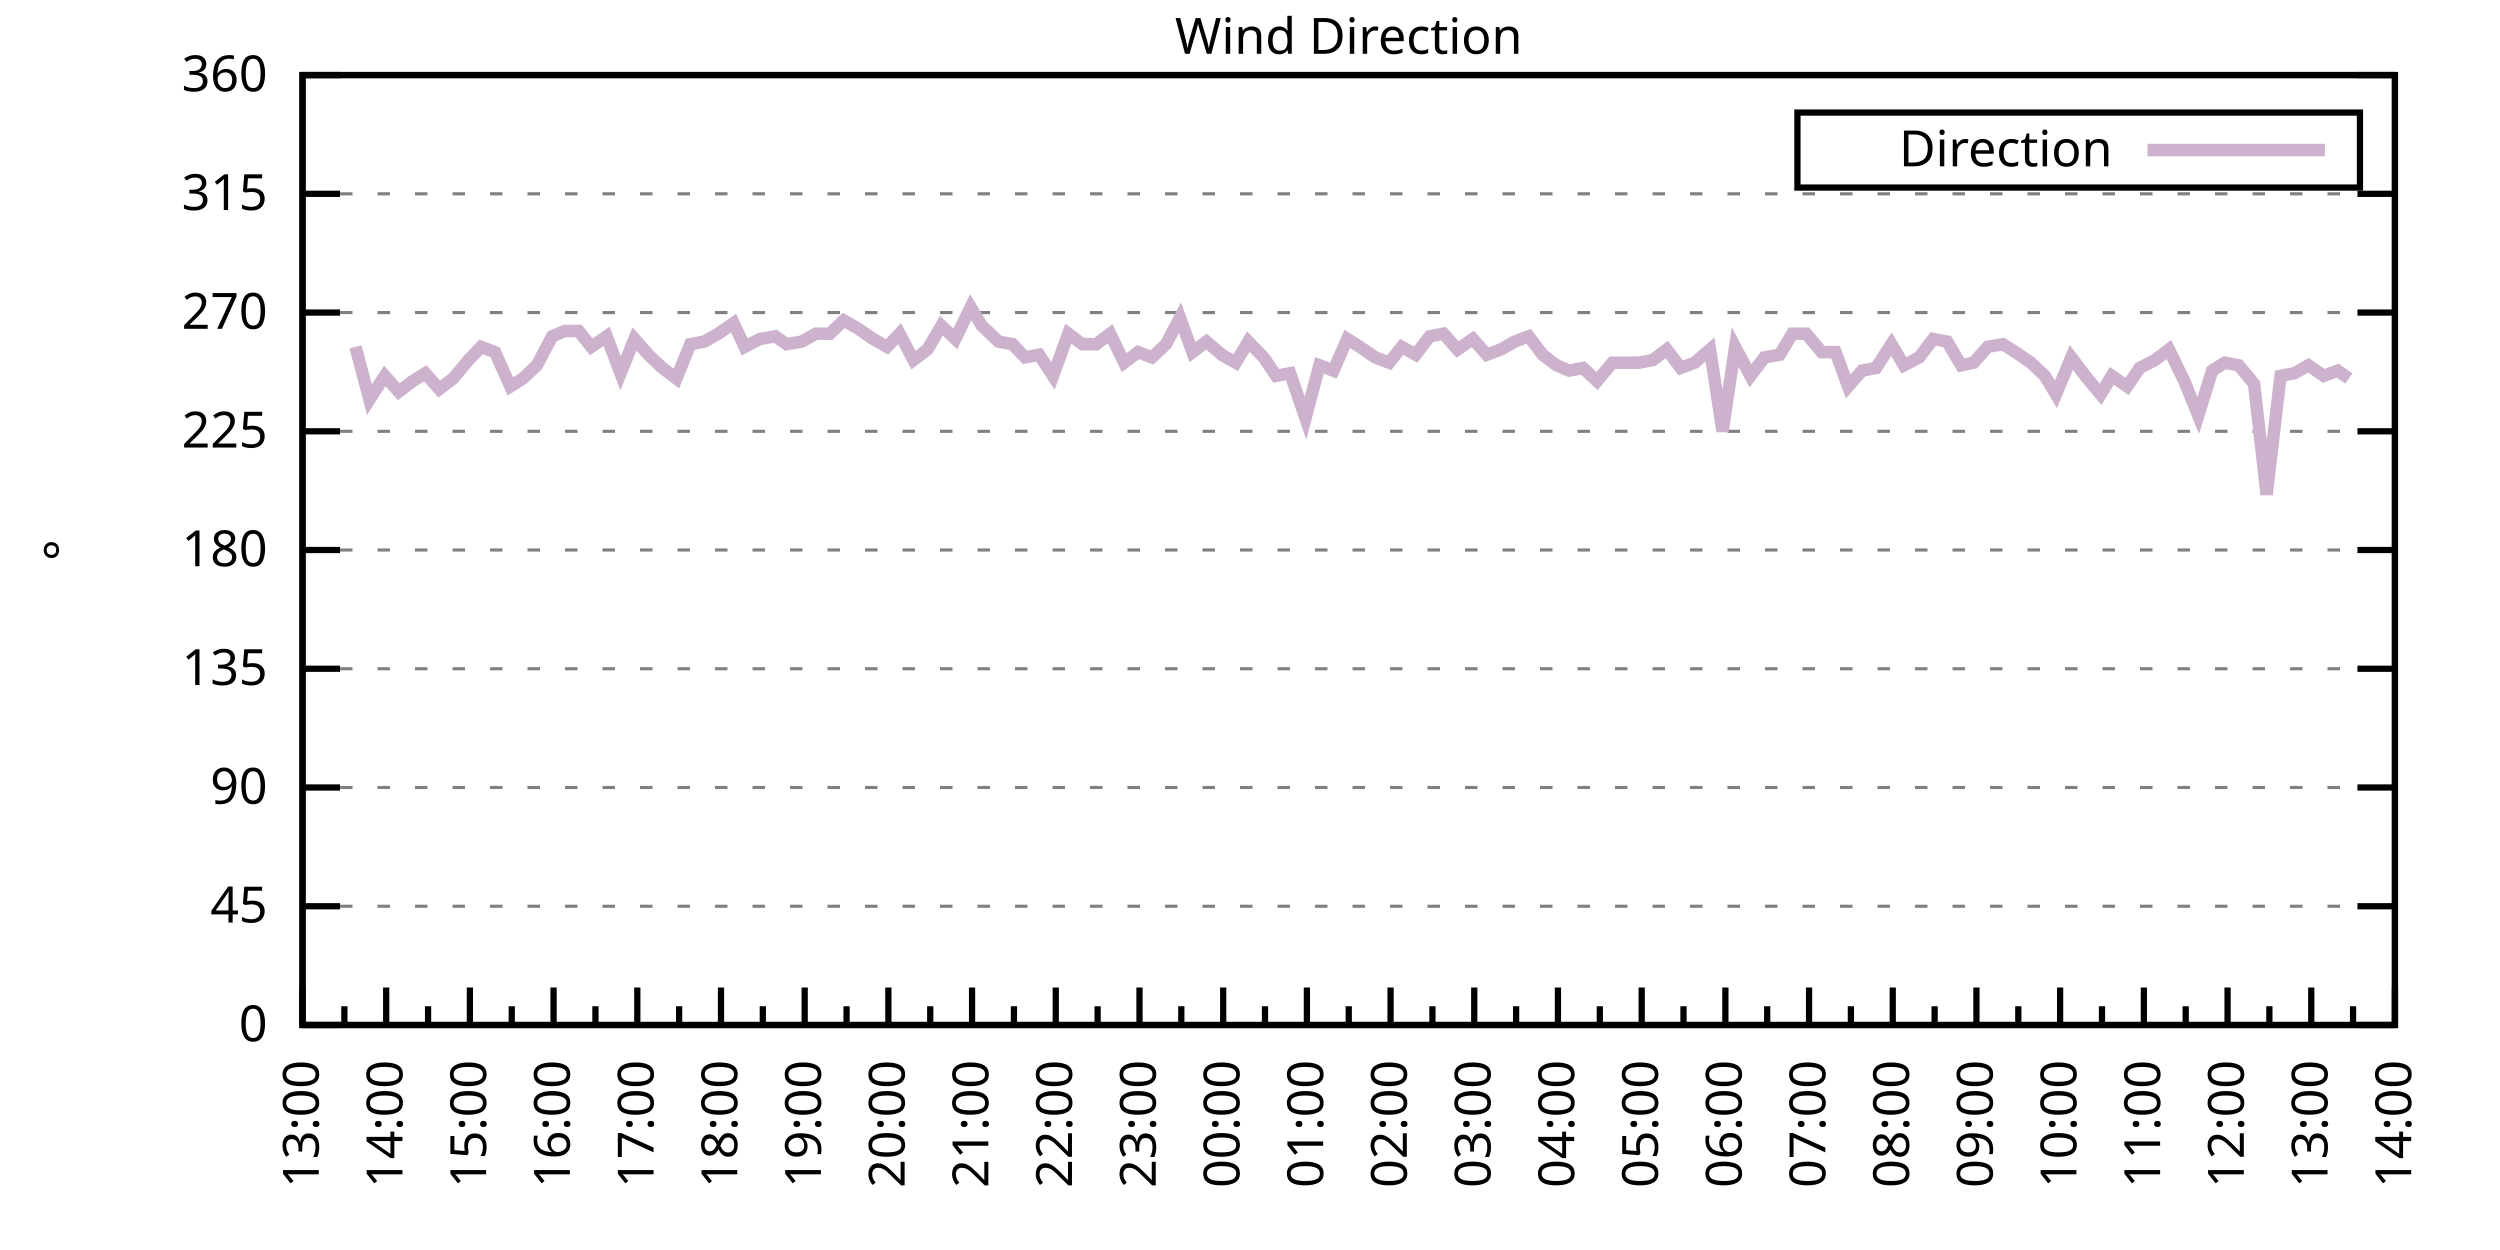
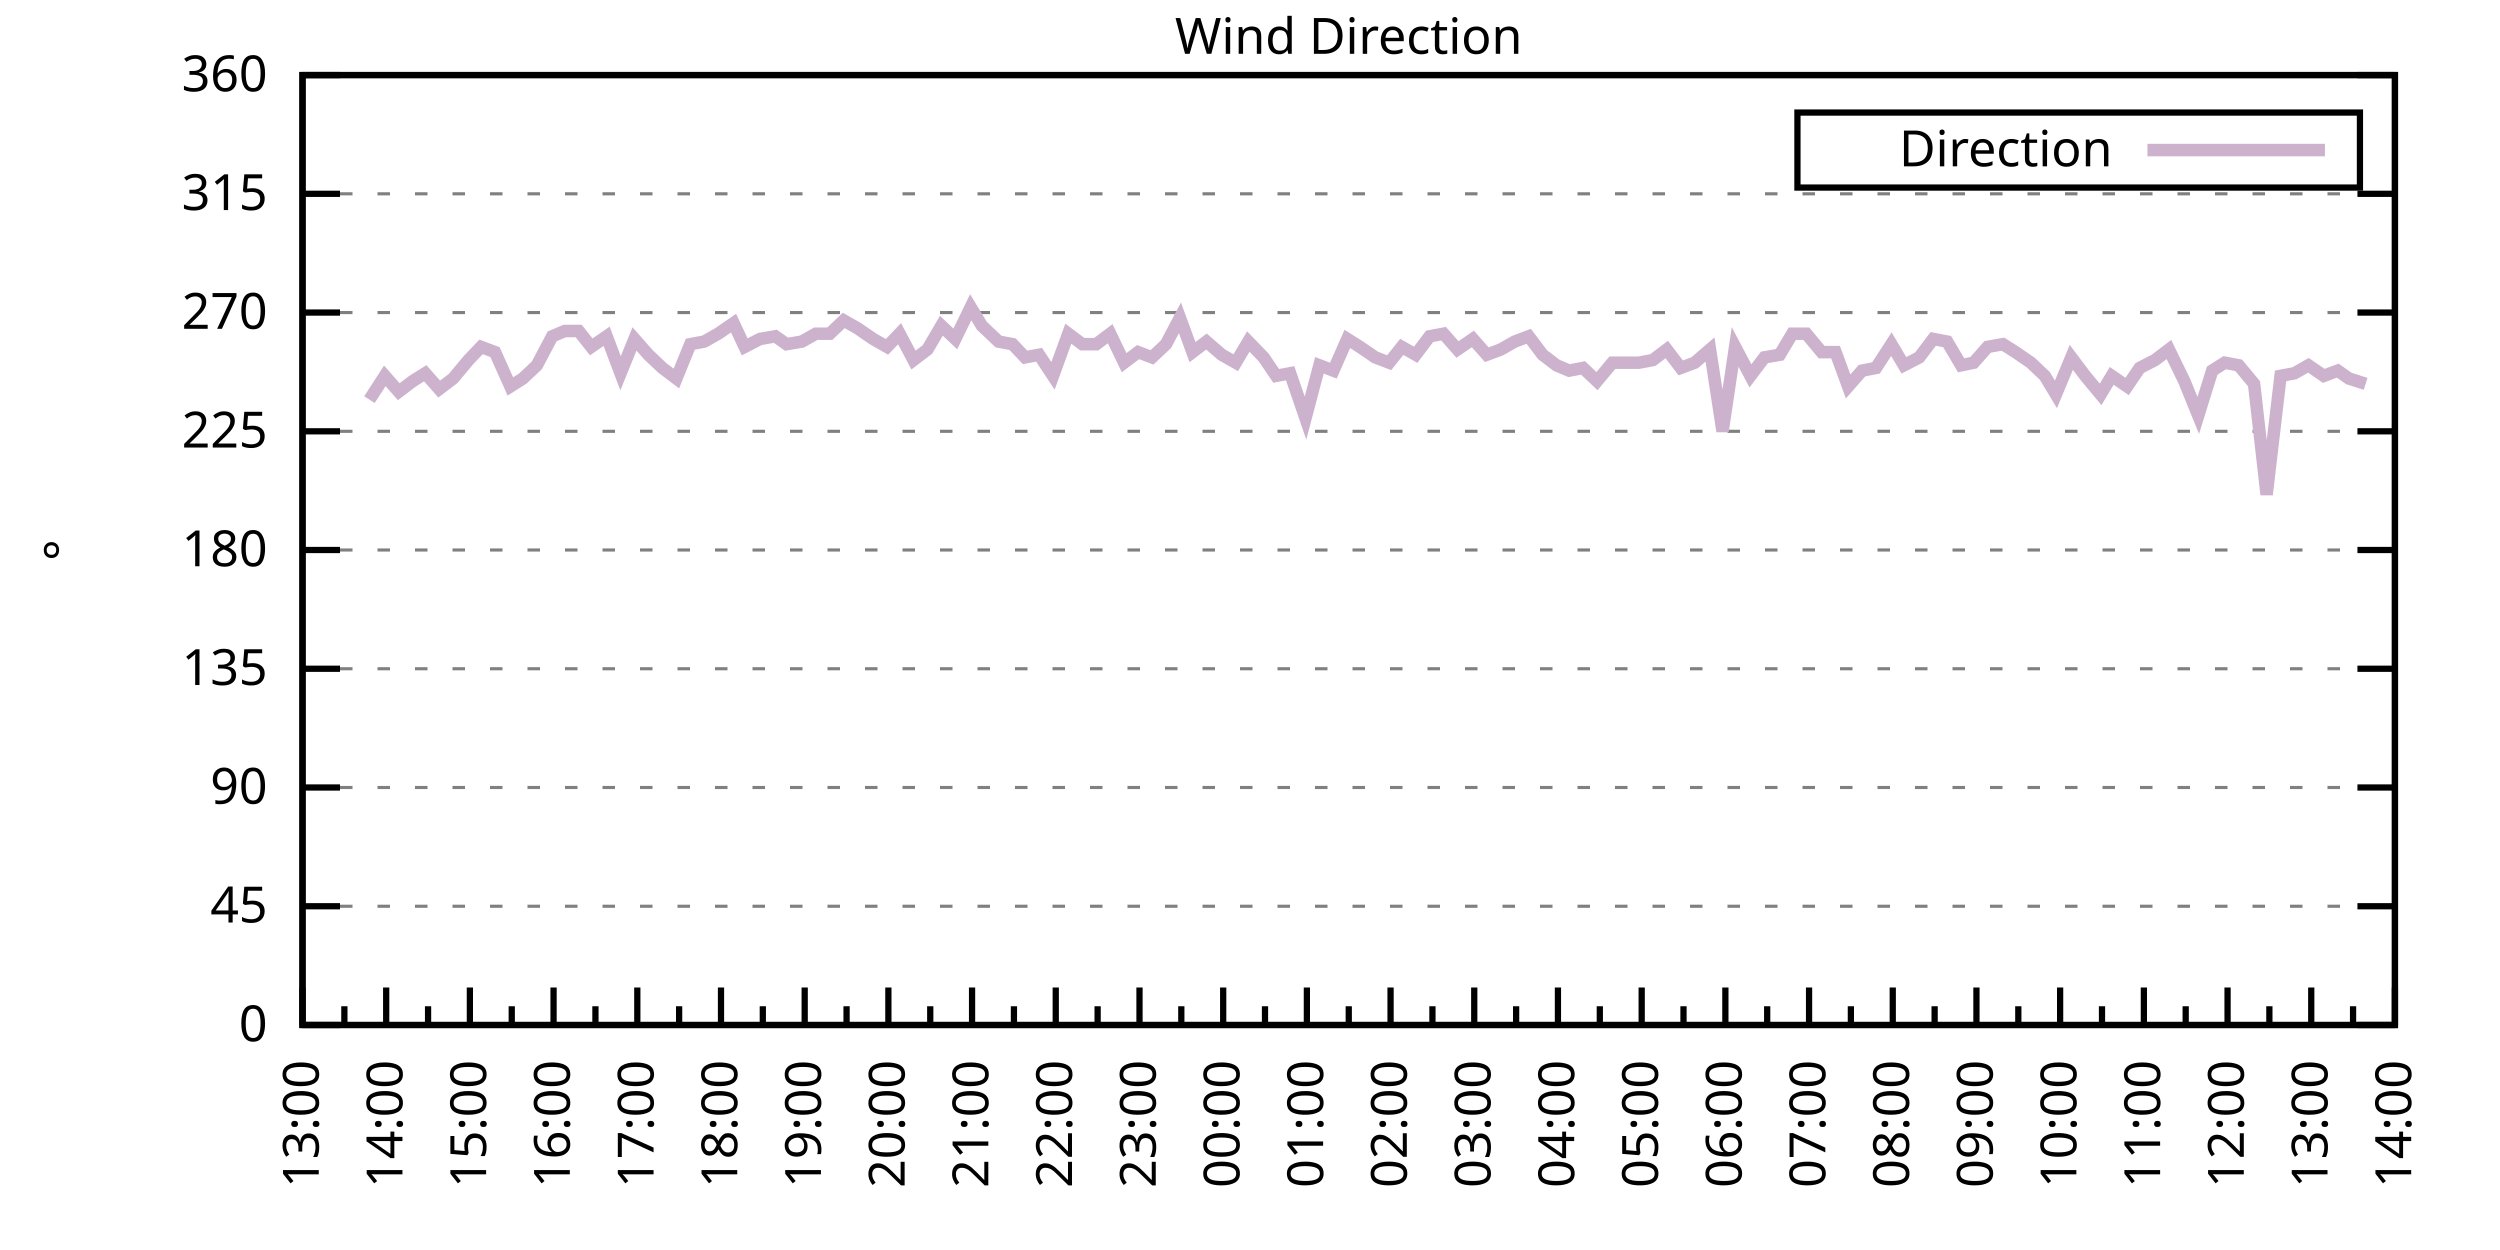
<svg xmlns="http://www.w3.org/2000/svg" xmlns:xlink="http://www.w3.org/1999/xlink" width="400" height="200" viewBox="0 0 400 200">
  <g id="gnuplot_canvas">
    <rect x="0" y="0" width="400" height="200" fill="none" />
    <defs>
      <circle id="gpDot" r="0.5" stroke-width="0.5" stroke="currentColor" />
      <path id="gpPt0" stroke-width="0.333" stroke="currentColor" d="M-1,0 h2 M0,-1 v2" />
      <path id="gpPt1" stroke-width="0.333" stroke="currentColor" d="M-1,-1 L1,1 M1,-1 L-1,1" />
      <path id="gpPt2" stroke-width="0.333" stroke="currentColor" d="M-1,0 L1,0 M0,-1 L0,1 M-1,-1 L1,1 M-1,1 L1,-1" />
      <rect id="gpPt3" stroke-width="0.333" stroke="currentColor" x="-1" y="-1" width="2" height="2" />
      <rect id="gpPt4" stroke-width="0.333" stroke="currentColor" fill="currentColor" x="-1" y="-1" width="2" height="2" />
      <circle id="gpPt5" stroke-width="0.333" stroke="currentColor" cx="0" cy="0" r="1" />
      <use xlink:href="#gpPt5" id="gpPt6" fill="currentColor" stroke="none" />
      <path id="gpPt7" stroke-width="0.333" stroke="currentColor" d="M0,-1.33 L-1.33,0.67 L1.33,0.67 z" />
      <use xlink:href="#gpPt7" id="gpPt8" fill="currentColor" stroke="none" />
      <use xlink:href="#gpPt7" id="gpPt9" stroke="currentColor" transform="rotate(180)" />
      <use xlink:href="#gpPt9" id="gpPt10" fill="currentColor" stroke="none" />
      <use xlink:href="#gpPt3" id="gpPt11" stroke="currentColor" transform="rotate(45)" />
      <use xlink:href="#gpPt11" id="gpPt12" fill="currentColor" stroke="none" />
      <path id="gpPt13" stroke-width="0.333" stroke="currentColor" d="M0,1.330 L1.265,0.411 L0.782,-1.067 L-0.782,-1.076 L-1.265,0.411 z" />
      <use xlink:href="#gpPt13" id="gpPt14" fill="currentColor" stroke="none" />
      <filter id="textbox" filterUnits="objectBoundingBox" x="0" y="0" height="1" width="1">
        <feFlood flood-color="white" flood-opacity="1" result="bgnd" />
        <feComposite in="SourceGraphic" in2="bgnd" operator="atop" />
      </filter>
      <filter id="greybox" filterUnits="objectBoundingBox" x="0" y="0" height="1" width="1">
        <feFlood flood-color="lightgrey" flood-opacity="1" result="grey" />
        <feComposite in="SourceGraphic" in2="grey" operator="atop" />
      </filter>
    </defs>
    <g fill="none" color="white" stroke="currentColor" stroke-width="1.00" stroke-linecap="butt" stroke-linejoin="miter">
</g>
    <g fill="none" color="black" stroke="currentColor" stroke-width="1.00" stroke-linecap="butt" stroke-linejoin="miter">
      <g stroke="none" shape-rendering="crispEdges">
        <polygon fill="rgb(255, 255, 255)" points="48.40,164.00 383.18,164.00 383.18,12.02 48.40,12.02 " />
      </g>
    </g>
    <g fill="none" color="black" stroke="currentColor" stroke-width="1.00" stroke-linecap="butt" stroke-linejoin="miter">
</g>
    <g fill="none" color="black" stroke="black" stroke-width="0.50" stroke-linecap="butt" stroke-linejoin="miter">
</g>
    <g fill="none" color="gray" stroke="currentColor" stroke-width="0.50" stroke-linecap="butt" stroke-linejoin="miter">
      <path stroke="gray" stroke-dasharray="2,4" class="gridline" d="M48.40,164.00 L383.19,164.00  " />
    </g>
    <g fill="none" color="gray" stroke="gray" stroke-width="1.00" stroke-linecap="butt" stroke-linejoin="miter">
</g>
    <g fill="none" color="black" stroke="currentColor" stroke-width="1.00" stroke-linecap="butt" stroke-linejoin="miter">
      <path stroke="black" d="M48.40,164.00 L54.40,164.00 M383.19,164.00 L377.19,164.00  " />
      <g transform="translate(42.80,166.60)" stroke="none" fill="black" font-family="Sans" font-size="8.00" text-anchor="end">
        <text>
          <tspan font-family="Sans"> 0</tspan>
        </text>
      </g>
    </g>
    <g fill="none" color="black" stroke="currentColor" stroke-width="1.00" stroke-linecap="butt" stroke-linejoin="miter">
</g>
    <g fill="none" color="black" stroke="black" stroke-width="0.50" stroke-linecap="butt" stroke-linejoin="miter">
</g>
    <g fill="none" color="gray" stroke="currentColor" stroke-width="0.50" stroke-linecap="butt" stroke-linejoin="miter">
      <path stroke="gray" stroke-dasharray="2,4" class="gridline" d="M48.40,145.00 L383.19,145.00  " />
    </g>
    <g fill="none" color="gray" stroke="gray" stroke-width="1.00" stroke-linecap="butt" stroke-linejoin="miter">
</g>
    <g fill="none" color="black" stroke="currentColor" stroke-width="1.00" stroke-linecap="butt" stroke-linejoin="miter">
      <path stroke="black" d="M48.40,145.00 L54.40,145.00 M383.19,145.00 L377.19,145.00  " />
      <g transform="translate(42.80,147.60)" stroke="none" fill="black" font-family="Sans" font-size="8.00" text-anchor="end">
        <text>
          <tspan font-family="Sans"> 45</tspan>
        </text>
      </g>
    </g>
    <g fill="none" color="black" stroke="currentColor" stroke-width="1.00" stroke-linecap="butt" stroke-linejoin="miter">
</g>
    <g fill="none" color="black" stroke="black" stroke-width="0.50" stroke-linecap="butt" stroke-linejoin="miter">
</g>
    <g fill="none" color="gray" stroke="currentColor" stroke-width="0.50" stroke-linecap="butt" stroke-linejoin="miter">
      <path stroke="gray" stroke-dasharray="2,4" class="gridline" d="M48.40,126.00 L383.19,126.00  " />
    </g>
    <g fill="none" color="gray" stroke="gray" stroke-width="1.00" stroke-linecap="butt" stroke-linejoin="miter">
</g>
    <g fill="none" color="black" stroke="currentColor" stroke-width="1.00" stroke-linecap="butt" stroke-linejoin="miter">
      <path stroke="black" d="M48.40,126.00 L54.40,126.00 M383.19,126.00 L377.19,126.00  " />
      <g transform="translate(42.80,128.60)" stroke="none" fill="black" font-family="Sans" font-size="8.00" text-anchor="end">
        <text>
          <tspan font-family="Sans"> 90</tspan>
        </text>
      </g>
    </g>
    <g fill="none" color="black" stroke="currentColor" stroke-width="1.00" stroke-linecap="butt" stroke-linejoin="miter">
</g>
    <g fill="none" color="black" stroke="black" stroke-width="0.50" stroke-linecap="butt" stroke-linejoin="miter">
</g>
    <g fill="none" color="gray" stroke="currentColor" stroke-width="0.50" stroke-linecap="butt" stroke-linejoin="miter">
      <path stroke="gray" stroke-dasharray="2,4" class="gridline" d="M48.40,107.00 L383.19,107.00  " />
    </g>
    <g fill="none" color="gray" stroke="gray" stroke-width="1.00" stroke-linecap="butt" stroke-linejoin="miter">
</g>
    <g fill="none" color="black" stroke="currentColor" stroke-width="1.00" stroke-linecap="butt" stroke-linejoin="miter">
      <path stroke="black" d="M48.40,107.00 L54.40,107.00 M383.19,107.00 L377.19,107.00  " />
      <g transform="translate(42.80,109.60)" stroke="none" fill="black" font-family="Sans" font-size="8.00" text-anchor="end">
        <text>
          <tspan font-family="Sans"> 135</tspan>
        </text>
      </g>
    </g>
    <g fill="none" color="black" stroke="currentColor" stroke-width="1.00" stroke-linecap="butt" stroke-linejoin="miter">
</g>
    <g fill="none" color="black" stroke="black" stroke-width="0.50" stroke-linecap="butt" stroke-linejoin="miter">
</g>
    <g fill="none" color="gray" stroke="currentColor" stroke-width="0.50" stroke-linecap="butt" stroke-linejoin="miter">
      <path stroke="gray" stroke-dasharray="2,4" class="gridline" d="M48.40,88.00 L383.19,88.00  " />
    </g>
    <g fill="none" color="gray" stroke="gray" stroke-width="1.00" stroke-linecap="butt" stroke-linejoin="miter">
</g>
    <g fill="none" color="black" stroke="currentColor" stroke-width="1.00" stroke-linecap="butt" stroke-linejoin="miter">
      <path stroke="black" d="M48.40,88.00 L54.40,88.00 M383.19,88.00 L377.19,88.00  " />
      <g transform="translate(42.80,90.60)" stroke="none" fill="black" font-family="Sans" font-size="8.00" text-anchor="end">
        <text>
          <tspan font-family="Sans"> 180</tspan>
        </text>
      </g>
    </g>
    <g fill="none" color="black" stroke="currentColor" stroke-width="1.00" stroke-linecap="butt" stroke-linejoin="miter">
</g>
    <g fill="none" color="black" stroke="black" stroke-width="0.50" stroke-linecap="butt" stroke-linejoin="miter">
</g>
    <g fill="none" color="gray" stroke="currentColor" stroke-width="0.50" stroke-linecap="butt" stroke-linejoin="miter">
      <path stroke="gray" stroke-dasharray="2,4" class="gridline" d="M48.40,69.01 L383.19,69.01  " />
    </g>
    <g fill="none" color="gray" stroke="gray" stroke-width="1.00" stroke-linecap="butt" stroke-linejoin="miter">
</g>
    <g fill="none" color="black" stroke="currentColor" stroke-width="1.00" stroke-linecap="butt" stroke-linejoin="miter">
      <path stroke="black" d="M48.40,69.01 L54.40,69.01 M383.19,69.01 L377.19,69.01  " />
      <g transform="translate(42.80,71.61)" stroke="none" fill="black" font-family="Sans" font-size="8.00" text-anchor="end">
        <text>
          <tspan font-family="Sans"> 225</tspan>
        </text>
      </g>
    </g>
    <g fill="none" color="black" stroke="currentColor" stroke-width="1.00" stroke-linecap="butt" stroke-linejoin="miter">
</g>
    <g fill="none" color="black" stroke="black" stroke-width="0.50" stroke-linecap="butt" stroke-linejoin="miter">
</g>
    <g fill="none" color="gray" stroke="currentColor" stroke-width="0.50" stroke-linecap="butt" stroke-linejoin="miter">
      <path stroke="gray" stroke-dasharray="2,4" class="gridline" d="M48.40,50.01 L383.19,50.01  " />
    </g>
    <g fill="none" color="gray" stroke="gray" stroke-width="1.00" stroke-linecap="butt" stroke-linejoin="miter">
</g>
    <g fill="none" color="black" stroke="currentColor" stroke-width="1.00" stroke-linecap="butt" stroke-linejoin="miter">
      <path stroke="black" d="M48.40,50.01 L54.40,50.01 M383.19,50.01 L377.19,50.01  " />
      <g transform="translate(42.80,52.61)" stroke="none" fill="black" font-family="Sans" font-size="8.00" text-anchor="end">
        <text>
          <tspan font-family="Sans"> 270</tspan>
        </text>
      </g>
    </g>
    <g fill="none" color="black" stroke="currentColor" stroke-width="1.00" stroke-linecap="butt" stroke-linejoin="miter">
</g>
    <g fill="none" color="black" stroke="black" stroke-width="0.50" stroke-linecap="butt" stroke-linejoin="miter">
</g>
    <g fill="none" color="gray" stroke="currentColor" stroke-width="0.50" stroke-linecap="butt" stroke-linejoin="miter">
      <path stroke="gray" stroke-dasharray="2,4" class="gridline" d="M48.40,31.01 L383.19,31.01  " />
    </g>
    <g fill="none" color="gray" stroke="gray" stroke-width="1.00" stroke-linecap="butt" stroke-linejoin="miter">
</g>
    <g fill="none" color="black" stroke="currentColor" stroke-width="1.00" stroke-linecap="butt" stroke-linejoin="miter">
      <path stroke="black" d="M48.40,31.01 L54.40,31.01 M383.19,31.01 L377.19,31.01  " />
      <g transform="translate(42.80,33.61)" stroke="none" fill="black" font-family="Sans" font-size="8.00" text-anchor="end">
        <text>
          <tspan font-family="Sans"> 315</tspan>
        </text>
      </g>
    </g>
    <g fill="none" color="black" stroke="currentColor" stroke-width="1.00" stroke-linecap="butt" stroke-linejoin="miter">
</g>
    <g fill="none" color="black" stroke="black" stroke-width="0.50" stroke-linecap="butt" stroke-linejoin="miter">
</g>
    <g fill="none" color="gray" stroke="currentColor" stroke-width="0.50" stroke-linecap="butt" stroke-linejoin="miter">
      <path stroke="gray" stroke-dasharray="2,4" class="gridline" d="M48.40,12.01 L383.19,12.01  " />
    </g>
    <g fill="none" color="gray" stroke="gray" stroke-width="1.00" stroke-linecap="butt" stroke-linejoin="miter">
</g>
    <g fill="none" color="black" stroke="currentColor" stroke-width="1.00" stroke-linecap="butt" stroke-linejoin="miter">
      <path stroke="black" d="M48.40,12.01 L54.40,12.01 M383.19,12.01 L377.19,12.01  " />
      <g transform="translate(42.80,14.61)" stroke="none" fill="black" font-family="Sans" font-size="8.00" text-anchor="end">
        <text>
          <tspan font-family="Sans"> 360</tspan>
        </text>
      </g>
    </g>
    <g fill="none" color="black" stroke="currentColor" stroke-width="1.00" stroke-linecap="butt" stroke-linejoin="miter">
      <path stroke="black" d="M48.40,164.00 L48.40,158.00  " />
      <g transform="translate(51.00,169.60) rotate(270)" stroke="none" fill="black" font-family="Sans" font-size="8.00" text-anchor="end">
        <text>
          <tspan font-family="Sans">13:00</tspan>
        </text>
      </g>
    </g>
    <g fill="none" color="black" stroke="currentColor" stroke-width="1.00" stroke-linecap="butt" stroke-linejoin="miter">
      <path stroke="black" d="M55.10,164.00 L55.10,161.00 M61.79,164.00 L61.79,158.00  " />
      <g transform="translate(64.39,169.60) rotate(270)" stroke="none" fill="black" font-family="Sans" font-size="8.00" text-anchor="end">
        <text>
          <tspan font-family="Sans">14:00</tspan>
        </text>
      </g>
    </g>
    <g fill="none" color="black" stroke="currentColor" stroke-width="1.00" stroke-linecap="butt" stroke-linejoin="miter">
      <path stroke="black" d="M68.49,164.00 L68.49,161.00 M75.18,164.00 L75.18,158.00  " />
      <g transform="translate(77.78,169.60) rotate(270)" stroke="none" fill="black" font-family="Sans" font-size="8.00" text-anchor="end">
        <text>
          <tspan font-family="Sans">15:00</tspan>
        </text>
      </g>
    </g>
    <g fill="none" color="black" stroke="currentColor" stroke-width="1.00" stroke-linecap="butt" stroke-linejoin="miter">
      <path stroke="black" d="M81.88,164.00 L81.88,161.00 M88.57,164.00 L88.57,158.00  " />
      <g transform="translate(91.17,169.60) rotate(270)" stroke="none" fill="black" font-family="Sans" font-size="8.00" text-anchor="end">
        <text>
          <tspan font-family="Sans">16:00</tspan>
        </text>
      </g>
    </g>
    <g fill="none" color="black" stroke="currentColor" stroke-width="1.00" stroke-linecap="butt" stroke-linejoin="miter">
      <path stroke="black" d="M95.27,164.00 L95.27,161.00 M101.97,164.00 L101.97,158.00  " />
      <g transform="translate(104.57,169.60) rotate(270)" stroke="none" fill="black" font-family="Sans" font-size="8.00" text-anchor="end">
        <text>
          <tspan font-family="Sans">17:00</tspan>
        </text>
      </g>
    </g>
    <g fill="none" color="black" stroke="currentColor" stroke-width="1.00" stroke-linecap="butt" stroke-linejoin="miter">
      <path stroke="black" d="M108.66,164.00 L108.66,161.00 M115.36,164.00 L115.36,158.00  " />
      <g transform="translate(117.96,169.60) rotate(270)" stroke="none" fill="black" font-family="Sans" font-size="8.00" text-anchor="end">
        <text>
          <tspan font-family="Sans">18:00</tspan>
        </text>
      </g>
    </g>
    <g fill="none" color="black" stroke="currentColor" stroke-width="1.00" stroke-linecap="butt" stroke-linejoin="miter">
      <path stroke="black" d="M122.05,164.00 L122.05,161.00 M128.75,164.00 L128.75,158.00  " />
      <g transform="translate(131.35,169.60) rotate(270)" stroke="none" fill="black" font-family="Sans" font-size="8.00" text-anchor="end">
        <text>
          <tspan font-family="Sans">19:00</tspan>
        </text>
      </g>
    </g>
    <g fill="none" color="black" stroke="currentColor" stroke-width="1.00" stroke-linecap="butt" stroke-linejoin="miter">
      <path stroke="black" d="M135.45,164.00 L135.45,161.00 M142.14,164.00 L142.14,158.00  " />
      <g transform="translate(144.74,169.60) rotate(270)" stroke="none" fill="black" font-family="Sans" font-size="8.00" text-anchor="end">
        <text>
          <tspan font-family="Sans">20:00</tspan>
        </text>
      </g>
    </g>
    <g fill="none" color="black" stroke="currentColor" stroke-width="1.00" stroke-linecap="butt" stroke-linejoin="miter">
      <path stroke="black" d="M148.84,164.00 L148.84,161.00 M155.53,164.00 L155.53,158.00  " />
      <g transform="translate(158.13,169.60) rotate(270)" stroke="none" fill="black" font-family="Sans" font-size="8.00" text-anchor="end">
        <text>
          <tspan font-family="Sans">21:00</tspan>
        </text>
      </g>
    </g>
    <g fill="none" color="black" stroke="currentColor" stroke-width="1.00" stroke-linecap="butt" stroke-linejoin="miter">
      <path stroke="black" d="M162.23,164.00 L162.23,161.00 M168.92,164.00 L168.92,158.00  " />
      <g transform="translate(171.52,169.60) rotate(270)" stroke="none" fill="black" font-family="Sans" font-size="8.00" text-anchor="end">
        <text>
          <tspan font-family="Sans">22:00</tspan>
        </text>
      </g>
    </g>
    <g fill="none" color="black" stroke="currentColor" stroke-width="1.00" stroke-linecap="butt" stroke-linejoin="miter">
      <path stroke="black" d="M175.62,164.00 L175.62,161.00 M182.32,164.00 L182.32,158.00  " />
      <g transform="translate(184.92,169.60) rotate(270)" stroke="none" fill="black" font-family="Sans" font-size="8.00" text-anchor="end">
        <text>
          <tspan font-family="Sans">23:00</tspan>
        </text>
      </g>
    </g>
    <g fill="none" color="black" stroke="currentColor" stroke-width="1.00" stroke-linecap="butt" stroke-linejoin="miter">
      <path stroke="black" d="M189.01,164.00 L189.01,161.00 M195.71,164.00 L195.71,158.00  " />
      <g transform="translate(198.31,169.60) rotate(270)" stroke="none" fill="black" font-family="Sans" font-size="8.00" text-anchor="end">
        <text>
          <tspan font-family="Sans">00:00</tspan>
        </text>
      </g>
    </g>
    <g fill="none" color="black" stroke="currentColor" stroke-width="1.00" stroke-linecap="butt" stroke-linejoin="miter">
      <path stroke="black" d="M202.40,164.00 L202.40,161.00 M209.10,164.00 L209.10,158.00  " />
      <g transform="translate(211.70,169.60) rotate(270)" stroke="none" fill="black" font-family="Sans" font-size="8.00" text-anchor="end">
        <text>
          <tspan font-family="Sans">01:00</tspan>
        </text>
      </g>
    </g>
    <g fill="none" color="black" stroke="currentColor" stroke-width="1.00" stroke-linecap="butt" stroke-linejoin="miter">
      <path stroke="black" d="M215.80,164.00 L215.80,161.00 M222.49,164.00 L222.49,158.00  " />
      <g transform="translate(225.09,169.60) rotate(270)" stroke="none" fill="black" font-family="Sans" font-size="8.00" text-anchor="end">
        <text>
          <tspan font-family="Sans">02:00</tspan>
        </text>
      </g>
    </g>
    <g fill="none" color="black" stroke="currentColor" stroke-width="1.00" stroke-linecap="butt" stroke-linejoin="miter">
      <path stroke="black" d="M229.19,164.00 L229.19,161.00 M235.88,164.00 L235.88,158.00  " />
      <g transform="translate(238.48,169.60) rotate(270)" stroke="none" fill="black" font-family="Sans" font-size="8.00" text-anchor="end">
        <text>
          <tspan font-family="Sans">03:00</tspan>
        </text>
      </g>
    </g>
    <g fill="none" color="black" stroke="currentColor" stroke-width="1.00" stroke-linecap="butt" stroke-linejoin="miter">
      <path stroke="black" d="M242.58,164.00 L242.58,161.00 M249.27,164.00 L249.27,158.00  " />
      <g transform="translate(251.87,169.60) rotate(270)" stroke="none" fill="black" font-family="Sans" font-size="8.00" text-anchor="end">
        <text>
          <tspan font-family="Sans">04:00</tspan>
        </text>
      </g>
    </g>
    <g fill="none" color="black" stroke="currentColor" stroke-width="1.00" stroke-linecap="butt" stroke-linejoin="miter">
      <path stroke="black" d="M255.97,164.00 L255.97,161.00 M262.67,164.00 L262.67,158.00  " />
      <g transform="translate(265.27,169.60) rotate(270)" stroke="none" fill="black" font-family="Sans" font-size="8.00" text-anchor="end">
        <text>
          <tspan font-family="Sans">05:00</tspan>
        </text>
      </g>
    </g>
    <g fill="none" color="black" stroke="currentColor" stroke-width="1.00" stroke-linecap="butt" stroke-linejoin="miter">
      <path stroke="black" d="M269.36,164.00 L269.36,161.00 M276.06,164.00 L276.06,158.00  " />
      <g transform="translate(278.66,169.60) rotate(270)" stroke="none" fill="black" font-family="Sans" font-size="8.00" text-anchor="end">
        <text>
          <tspan font-family="Sans">06:00</tspan>
        </text>
      </g>
    </g>
    <g fill="none" color="black" stroke="currentColor" stroke-width="1.00" stroke-linecap="butt" stroke-linejoin="miter">
      <path stroke="black" d="M282.75,164.00 L282.75,161.00 M289.45,164.00 L289.45,158.00  " />
      <g transform="translate(292.05,169.60) rotate(270)" stroke="none" fill="black" font-family="Sans" font-size="8.00" text-anchor="end">
        <text>
          <tspan font-family="Sans">07:00</tspan>
        </text>
      </g>
    </g>
    <g fill="none" color="black" stroke="currentColor" stroke-width="1.00" stroke-linecap="butt" stroke-linejoin="miter">
      <path stroke="black" d="M296.14,164.00 L296.14,161.00 M302.84,164.00 L302.84,158.00  " />
      <g transform="translate(305.44,169.60) rotate(270)" stroke="none" fill="black" font-family="Sans" font-size="8.00" text-anchor="end">
        <text>
          <tspan font-family="Sans">08:00</tspan>
        </text>
      </g>
    </g>
    <g fill="none" color="black" stroke="currentColor" stroke-width="1.00" stroke-linecap="butt" stroke-linejoin="miter">
      <path stroke="black" d="M309.54,164.00 L309.54,161.00 M316.23,164.00 L316.23,158.00  " />
      <g transform="translate(318.83,169.60) rotate(270)" stroke="none" fill="black" font-family="Sans" font-size="8.00" text-anchor="end">
        <text>
          <tspan font-family="Sans">09:00</tspan>
        </text>
      </g>
    </g>
    <g fill="none" color="black" stroke="currentColor" stroke-width="1.00" stroke-linecap="butt" stroke-linejoin="miter">
      <path stroke="black" d="M322.93,164.00 L322.93,161.00 M329.62,164.00 L329.62,158.00  " />
      <g transform="translate(332.22,169.60) rotate(270)" stroke="none" fill="black" font-family="Sans" font-size="8.00" text-anchor="end">
        <text>
          <tspan font-family="Sans">10:00</tspan>
        </text>
      </g>
    </g>
    <g fill="none" color="black" stroke="currentColor" stroke-width="1.00" stroke-linecap="butt" stroke-linejoin="miter">
      <path stroke="black" d="M336.32,164.00 L336.32,161.00 M343.02,164.00 L343.02,158.00  " />
      <g transform="translate(345.62,169.60) rotate(270)" stroke="none" fill="black" font-family="Sans" font-size="8.00" text-anchor="end">
        <text>
          <tspan font-family="Sans">11:00</tspan>
        </text>
      </g>
    </g>
    <g fill="none" color="black" stroke="currentColor" stroke-width="1.00" stroke-linecap="butt" stroke-linejoin="miter">
      <path stroke="black" d="M349.71,164.00 L349.71,161.00 M356.41,164.00 L356.41,158.00  " />
      <g transform="translate(359.01,169.60) rotate(270)" stroke="none" fill="black" font-family="Sans" font-size="8.00" text-anchor="end">
        <text>
          <tspan font-family="Sans">12:00</tspan>
        </text>
      </g>
    </g>
    <g fill="none" color="black" stroke="currentColor" stroke-width="1.00" stroke-linecap="butt" stroke-linejoin="miter">
      <path stroke="black" d="M363.10,164.00 L363.10,161.00 M369.80,164.00 L369.80,158.00  " />
      <g transform="translate(372.40,169.60) rotate(270)" stroke="none" fill="black" font-family="Sans" font-size="8.00" text-anchor="end">
        <text>
          <tspan font-family="Sans">13:00</tspan>
        </text>
      </g>
    </g>
    <g fill="none" color="black" stroke="currentColor" stroke-width="1.00" stroke-linecap="butt" stroke-linejoin="miter">
      <path stroke="black" d="M376.49,164.00 L376.49,161.00 M383.19,164.00 L383.19,158.00  " />
      <g transform="translate(385.79,169.60) rotate(270)" stroke="none" fill="black" font-family="Sans" font-size="8.00" text-anchor="end">
        <text>
          <tspan font-family="Sans">14:00</tspan>
        </text>
      </g>
    </g>
    <g fill="none" color="black" stroke="currentColor" stroke-width="1.00" stroke-linecap="butt" stroke-linejoin="miter">
</g>
    <g fill="none" color="black" stroke="currentColor" stroke-width="1.00" stroke-linecap="butt" stroke-linejoin="miter">
      <path stroke="black" d="M48.40,12.01 L48.40,164.00 L383.19,164.00 L383.19,12.01 L48.40,12.01 Z  " />
    </g>
    <g fill="none" color="black" stroke="currentColor" stroke-width="1.00" stroke-linecap="butt" stroke-linejoin="miter">
      <g transform="translate(12.80,88.01) rotate(270)" stroke="none" fill="black" font-family="Sans" font-size="8.00" text-anchor="middle">
        <text>
          <tspan font-family="Sans">°</tspan>
        </text>
      </g>
    </g>
    <g fill="none" color="black" stroke="currentColor" stroke-width="1.00" stroke-linecap="butt" stroke-linejoin="miter">
</g>
    <g fill="none" color="black" stroke="currentColor" stroke-width="1.00" stroke-linecap="butt" stroke-linejoin="miter">
      <path stroke="black" d="M287.59,30.01 L287.59,18.01 L377.59,18.01 L377.59,30.01 L287.59,30.01 Z  " />
    </g>
    <g id="Wind_direction_plot_1">
      <g fill="none" color="white" stroke="black" stroke-width="2.00" stroke-linecap="butt" stroke-linejoin="miter">
</g>
      <g fill="none" color="black" stroke="currentColor" stroke-width="2.00" stroke-linecap="butt" stroke-linejoin="miter">
        <g transform="translate(337.99,26.61)" stroke="none" fill="black" font-family="Sans" font-size="8.00" text-anchor="end">
          <text>
            <tspan font-family="Sans">Direction</tspan>
          </text>
        </g>
      </g>
      <g fill="none" color="black" stroke="currentColor" stroke-width="2.00" stroke-linecap="butt" stroke-linejoin="miter">
-         <path stroke="rgb(204, 178, 204)" d="M343.59,24.01 L371.99,24.01 M56.88,55.50 L59.11,63.94 L61.57,60.14 L63.80,62.67 L66.03,60.98 L68.04,59.72   L70.27,62.25 L72.50,60.56 L74.96,57.61 L76.97,55.50 L79.20,56.34 L81.66,61.83 L83.66,60.56 L85.90,58.45   L88.35,53.81 L90.36,52.96 L92.59,52.96 L94.60,55.50 L97.06,53.81 L99.29,59.72 L101.52,54.23 L103.75,56.76   L105.98,58.87 L108.22,60.56 L110.45,55.07 L112.68,54.65 L114.91,53.39 L117.37,51.70 L119.15,55.50 L121.61,54.23   L124.06,53.81 L125.85,55.07 L128.30,54.65 L130.54,53.39 L132.77,53.39 L135.00,51.27 L137.23,52.54 L139.69,54.23   L141.92,55.50 L143.93,53.39 L146.16,57.61 L148.39,55.92 L150.62,52.12 L152.85,54.23 L155.31,49.16 L157.10,52.12   L159.77,54.65 L162.01,55.07 L164.01,57.18 L166.25,56.76 L168.48,60.14 L170.93,53.39 L173.17,55.07 L175.40,55.07   L177.63,53.39 L179.86,58.03 L182.09,56.34 L184.32,57.18 L186.56,55.07 L188.79,50.85 L190.80,56.34 L193.03,54.65   L195.48,56.76 L197.72,58.03 L199.73,54.65 L202.18,57.18 L204.19,60.14 L206.42,59.72 L208.88,66.90 L211.11,58.45   L213.34,59.30 L215.57,54.23 L217.58,55.50 L220.04,57.18 L222.27,58.03 L224.28,55.50 L226.51,56.76 L228.74,53.81   L230.97,53.39 L233.20,55.92 L235.66,54.23 L237.89,56.76 L240.12,55.92 L242.36,54.65 L244.59,53.81 L246.82,56.76   L249.05,58.45 L251.06,59.30 L253.29,58.87 L255.52,60.98 L257.98,58.03 L259.99,58.03 L262.22,58.03 L264.45,57.61   L266.68,55.92 L268.92,58.87 L271.15,58.03 L273.60,55.92 L275.61,69.01 L277.62,55.50 L280.07,60.14 L282.31,57.18   L284.76,56.76 L286.77,53.39 L289.00,53.39 L291.46,56.34 L293.69,56.34 L295.70,61.83 L297.93,59.30 L300.16,58.87   L302.62,55.07 L304.63,58.45 L307.08,57.18 L309.31,54.23 L311.54,54.65 L313.78,58.45 L315.79,58.03 L318.02,55.50   L320.47,55.07 L322.48,56.34 L324.94,58.03 L327.17,60.14 L328.95,63.10 L331.41,57.18 L333.64,60.14 L336.10,63.10   L337.88,60.14 L340.34,61.83 L342.35,58.87 L344.80,57.61 L347.03,55.92 L349.49,60.98 L351.72,66.47 L353.95,59.30   L355.96,58.03 L358.19,58.45 L360.65,61.41 L362.66,79.14 L364.89,60.14 L367.12,59.72 L369.35,58.45 L371.81,60.14   L374.04,59.30 L375.82,60.56  " />
+         <path stroke="rgb(204, 178, 204)" d="M343.59,24.01 L371.99,24.01 M59.11,63.94 L61.57,60.14 L63.80,62.67 L66.03,60.98 L68.04,59.72 L70.27,62.25   L72.50,60.56 L74.96,57.61 L76.97,55.50 L79.20,56.34 L81.66,61.83 L83.66,60.56 L85.90,58.45 L88.35,53.81   L90.36,52.96 L92.59,52.96 L94.60,55.50 L97.06,53.81 L99.29,59.72 L101.52,54.23 L103.75,56.76 L105.98,58.87   L108.22,60.56 L110.45,55.07 L112.68,54.65 L114.91,53.39 L117.37,51.70 L119.15,55.50 L121.61,54.23 L124.06,53.81   L125.85,55.07 L128.30,54.65 L130.54,53.39 L132.77,53.39 L135.00,51.27 L137.23,52.54 L139.69,54.23 L141.92,55.50   L143.93,53.39 L146.16,57.61 L148.39,55.92 L150.62,52.12 L152.85,54.23 L155.31,49.16 L157.10,52.12 L159.77,54.65   L162.01,55.07 L164.01,57.18 L166.25,56.76 L168.48,60.14 L170.93,53.39 L173.17,55.07 L175.40,55.07 L177.63,53.39   L179.86,58.03 L182.09,56.34 L184.32,57.18 L186.56,55.07 L188.79,50.85 L190.80,56.34 L193.03,54.65 L195.48,56.76   L197.72,58.03 L199.73,54.65 L202.18,57.18 L204.19,60.14 L206.42,59.72 L208.88,66.90 L211.11,58.45 L213.34,59.30   L215.57,54.23 L217.58,55.50 L220.04,57.18 L222.27,58.03 L224.28,55.50 L226.51,56.76 L228.74,53.81 L230.97,53.39   L233.20,55.92 L235.66,54.23 L237.89,56.76 L240.12,55.92 L242.36,54.65 L244.59,53.81 L246.82,56.76 L249.05,58.45   L251.06,59.30 L253.29,58.87 L255.52,60.98 L257.98,58.03 L259.99,58.03 L262.22,58.03 L264.45,57.61 L266.68,55.92   L268.92,58.87 L271.15,58.03 L273.60,55.92 L275.61,69.01 L277.62,55.50 L280.07,60.14 L282.31,57.18 L284.76,56.76   L286.77,53.39 L289.00,53.39 L291.46,56.34 L293.69,56.34 L295.70,61.83 L297.93,59.30 L300.16,58.87 L302.62,55.07   L304.63,58.45 L307.08,57.18 L309.31,54.23 L311.54,54.65 L313.78,58.45 L315.79,58.03 L318.02,55.50 L320.47,55.07   L322.48,56.34 L324.94,58.03 L327.17,60.14 L328.95,63.10 L331.41,57.18 L333.64,60.14 L336.10,63.10 L337.88,60.14   L340.34,61.83 L342.35,58.87 L344.80,57.61 L347.03,55.92 L349.49,60.98 L351.72,66.47 L353.95,59.30 L355.96,58.03   L358.19,58.45 L360.65,61.41 L362.66,79.14 L364.89,60.14 L367.12,59.72 L369.35,58.45 L371.81,60.14 L374.04,59.30   L375.82,60.56 L378.50,61.41  " />
      </g>
    </g>
    <g fill="none" color="black" stroke="currentColor" stroke-width="2.00" stroke-linecap="butt" stroke-linejoin="miter">
</g>
    <g fill="none" color="black" stroke="black" stroke-width="1.00" stroke-linecap="butt" stroke-linejoin="miter">
</g>
    <g fill="none" color="black" stroke="currentColor" stroke-width="1.00" stroke-linecap="butt" stroke-linejoin="miter">
      <path stroke="black" d="M48.40,12.01 L48.40,164.00 L383.19,164.00 L383.19,12.01 L48.40,12.01 Z  " />
    </g>
    <g fill="none" color="black" stroke="currentColor" stroke-width="1.00" stroke-linecap="butt" stroke-linejoin="miter">
      <g transform="translate(215.79,8.61)" stroke="none" fill="black" font-family="Sans" font-size="8.00" text-anchor="middle">
        <text>
          <tspan font-family="Sans">Wind Direction</tspan>
        </text>
      </g>
    </g>
    <g fill="none" color="black" stroke="currentColor" stroke-width="1.00" stroke-linecap="butt" stroke-linejoin="miter">
</g>
  </g>
</svg>
